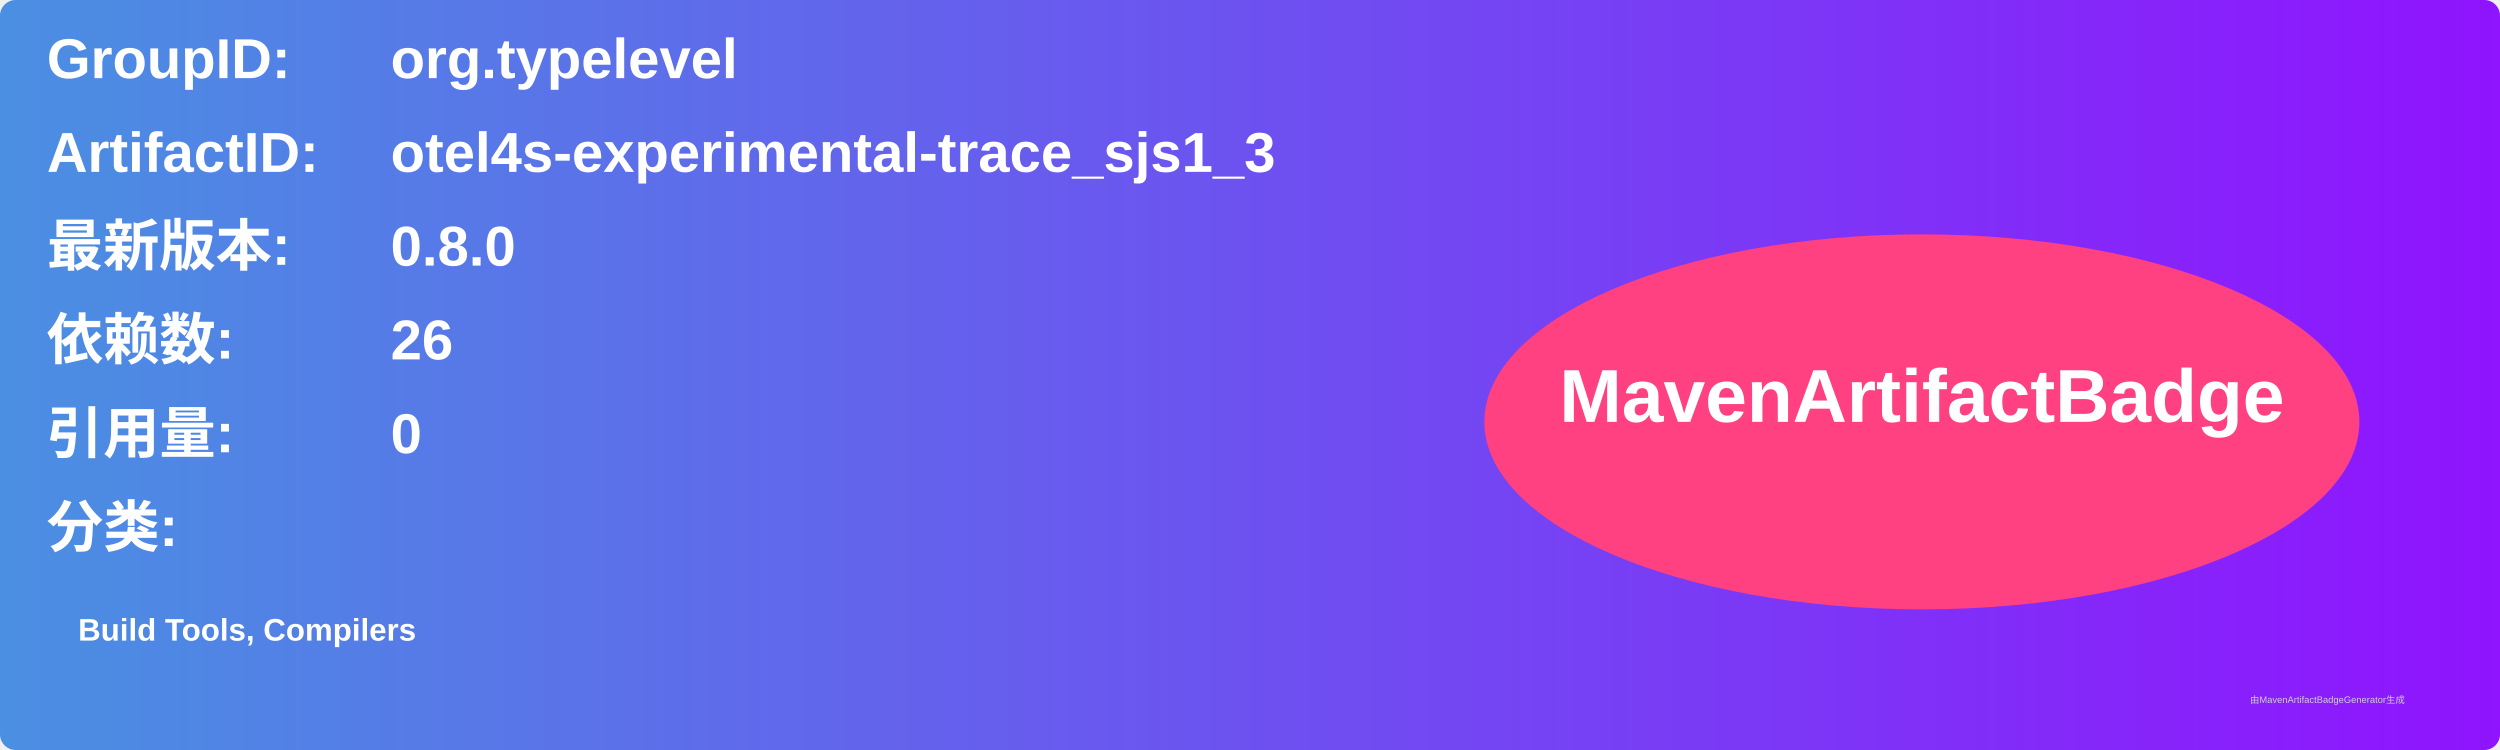
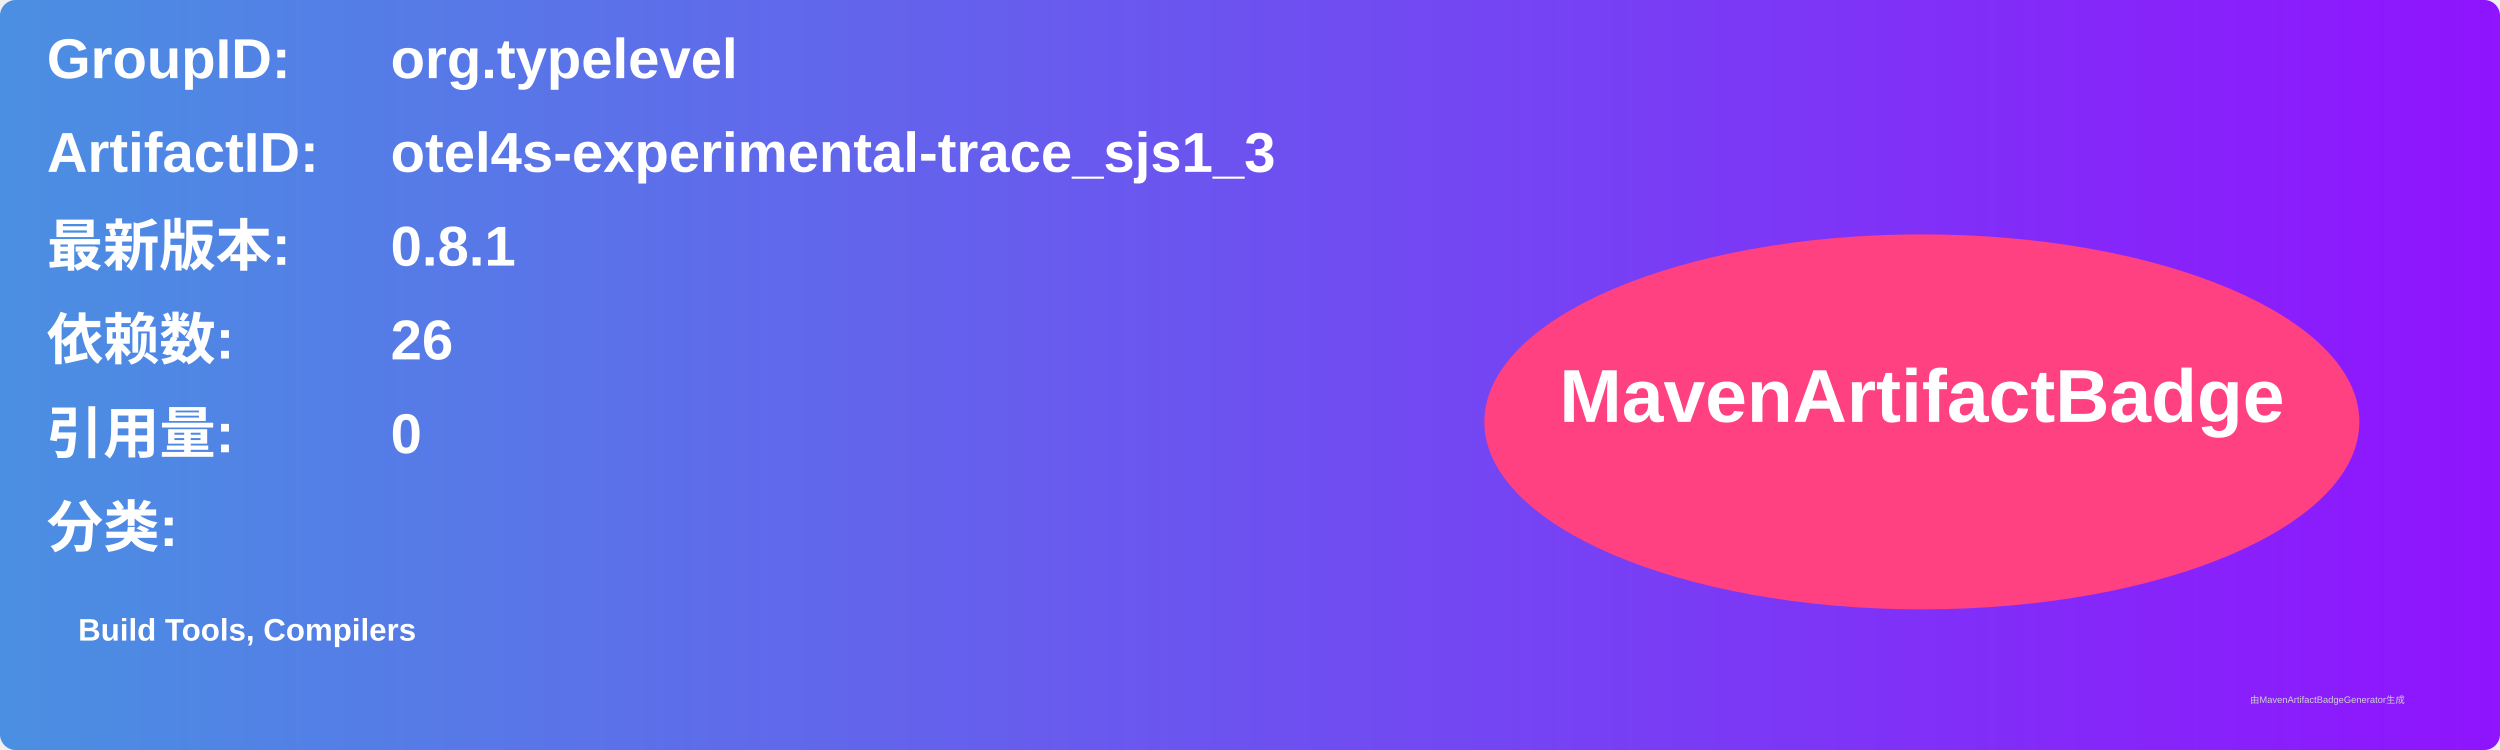
<svg xmlns="http://www.w3.org/2000/svg" width="800" height="240" viewBox="0 0 800 240">
  <linearGradient id="grad" x1="0%" y1="0%" x2="100%" y2="0%">
    <stop offset="0%" stop-color="#4a90e2" />
    <stop offset="100%" stop-color="#9013fe" />
  </linearGradient>
  <rect width="100%" height="100%" rx="5" ry="5" fill="url(#grad)" />
  <g transform="translate(15, 15)">
    <text x="0" y="10" font-family="Arial" font-size="18" fill="white" font-weight="bold" width="260">GroupID:</text>
    <text x="110" y="10" font-family="Arial" font-size="18" fill="white" font-weight="bold" width="460">org.typelevel</text>
    <text x="0" y="40" font-family="Arial" font-size="18" fill="white" font-weight="bold" width="260">ArtifactID:</text>
    <text x="110" y="40" font-family="Arial" font-size="18" fill="white" font-weight="bold" width="460">otel4s-experimental-trace_sjs1_3</text>
    <text x="0" y="70" font-family="Arial" font-size="18" fill="white" font-weight="bold">最新版本:</text>
    <text x="110" y="70" font-family="Arial" font-size="18" fill="white" font-weight="bold">
-       <tspan font-weight="bold">0.8.0</tspan>
+       <tspan font-weight="bold">0.8.1</tspan>
    </text>
    <text x="0" y="100" font-family="Arial" font-size="18" fill="white" font-weight="bold">依赖数: </text>
    <text x="110" y="100" font-family="Arial" font-size="18" fill="white">
      <tspan font-weight="bold">26</tspan>
    </text>
    <text x="0" y="130" font-family="Arial" font-size="18" fill="white" font-weight="bold">引用量: </text>
    <text x="110" y="130" font-family="Arial" font-size="18" fill="white">
      <tspan font-weight="bold">0</tspan>
    </text>
    <text x="0" y="160" font-family="Arial" font-size="18" fill="white" font-weight="bold">分类:</text>
    <text x="10" y="190" font-family="Arial" font-size="10" fill="white">
      <tspan font-weight="bold">Build Tools, Compilers</tspan>
    </text>
    <ellipse cx="600" cy="120" rx="140" ry="60" fill="#ff4081" />
    <text x="600" y="120" text-anchor="middle" font-family="Arial" font-size="24" fill="white" font-weight="bold">MavenArtifactBadge</text>
  </g>
  <text x="720" y="225" font-family="Arial" font-size="3" fill="#d0d0d0">由MavenArtifactBadgeGenerator生成</text>
</svg>
